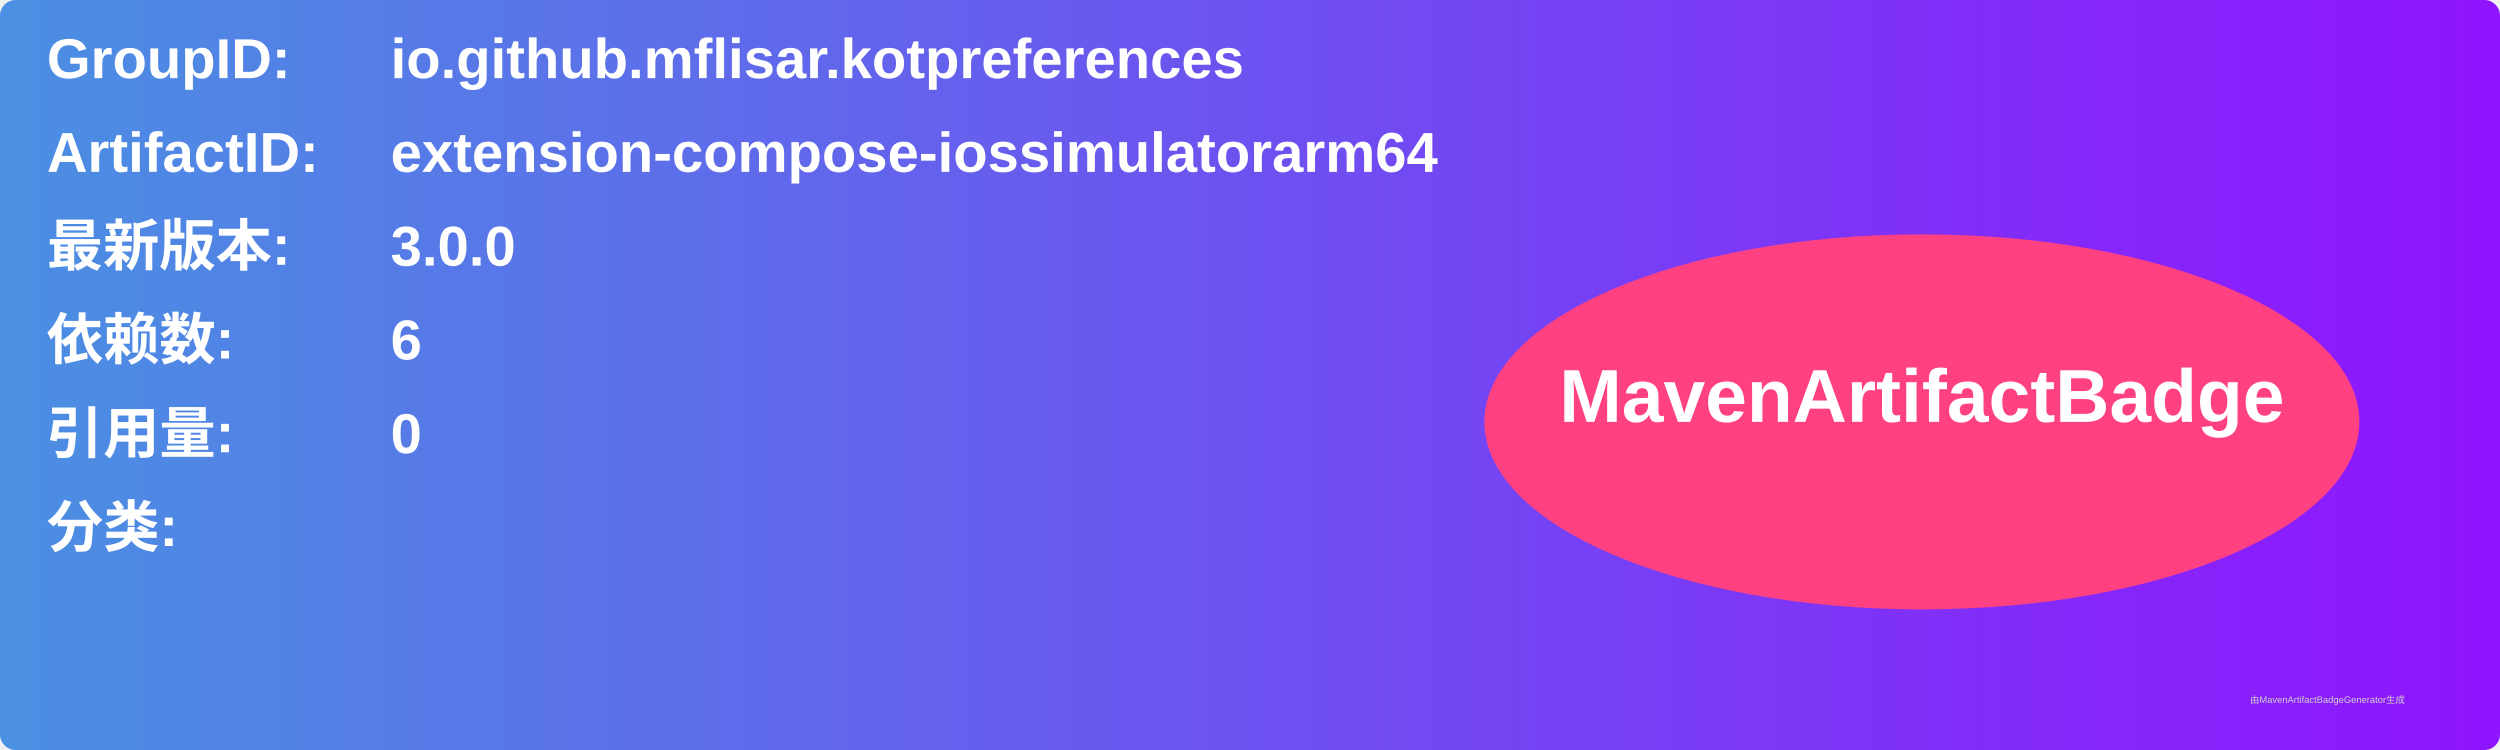
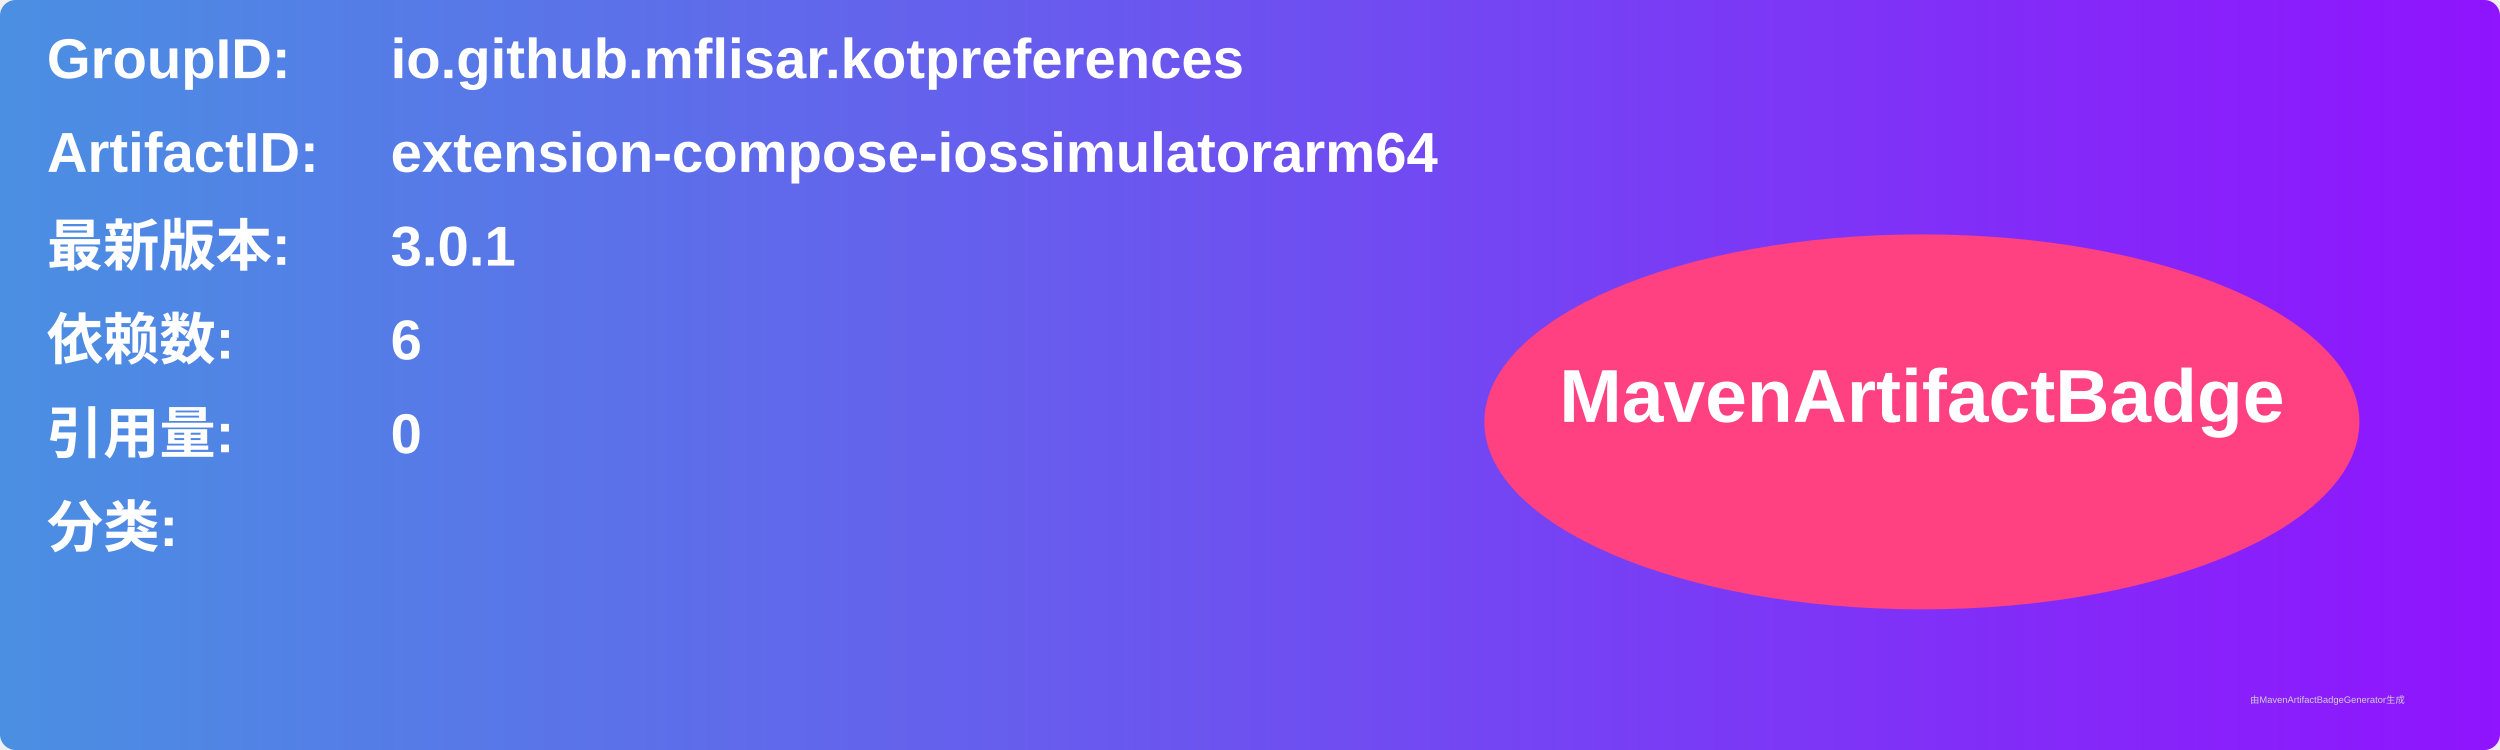
<svg xmlns="http://www.w3.org/2000/svg" width="800" height="240" viewBox="0 0 800 240">
  <linearGradient id="grad" x1="0%" y1="0%" x2="100%" y2="0%">
    <stop offset="0%" stop-color="#4a90e2" />
    <stop offset="100%" stop-color="#9013fe" />
  </linearGradient>
  <rect width="100%" height="100%" rx="5" ry="5" fill="url(#grad)" />
  <g transform="translate(15, 15)">
    <text x="0" y="10" font-family="Arial" font-size="18" fill="white" font-weight="bold" width="260">GroupID:</text>
    <text x="110" y="10" font-family="Arial" font-size="18" fill="white" font-weight="bold" width="460">io.github.mflisar.kotpreferences</text>
    <text x="0" y="40" font-family="Arial" font-size="18" fill="white" font-weight="bold" width="260">ArtifactID:</text>
    <text x="110" y="40" font-family="Arial" font-size="18" fill="white" font-weight="bold" width="460">extension-compose-iossimulatorarm64</text>
    <text x="0" y="70" font-family="Arial" font-size="18" fill="white" font-weight="bold">最新版本:</text>
    <text x="110" y="70" font-family="Arial" font-size="18" fill="white" font-weight="bold">
-       <tspan font-weight="bold">3.0.0</tspan>
+       <tspan font-weight="bold">3.0.1</tspan>
    </text>
    <text x="0" y="100" font-family="Arial" font-size="18" fill="white" font-weight="bold">依赖数: </text>
    <text x="110" y="100" font-family="Arial" font-size="18" fill="white">
      <tspan font-weight="bold">6</tspan>
    </text>
    <text x="0" y="130" font-family="Arial" font-size="18" fill="white" font-weight="bold">引用量: </text>
    <text x="110" y="130" font-family="Arial" font-size="18" fill="white">
      <tspan font-weight="bold">0</tspan>
    </text>
    <text x="0" y="160" font-family="Arial" font-size="18" fill="white" font-weight="bold">分类:</text>
    <text x="10" y="190" font-family="Arial" font-size="10" fill="white">
      <tspan font-weight="bold" />
    </text>
    <ellipse cx="600" cy="120" rx="140" ry="60" fill="#ff4081" />
    <text x="600" y="120" text-anchor="middle" font-family="Arial" font-size="24" fill="white" font-weight="bold">MavenArtifactBadge</text>
  </g>
  <text x="720" y="225" font-family="Arial" font-size="3" fill="#d0d0d0">由MavenArtifactBadgeGenerator生成</text>
</svg>
